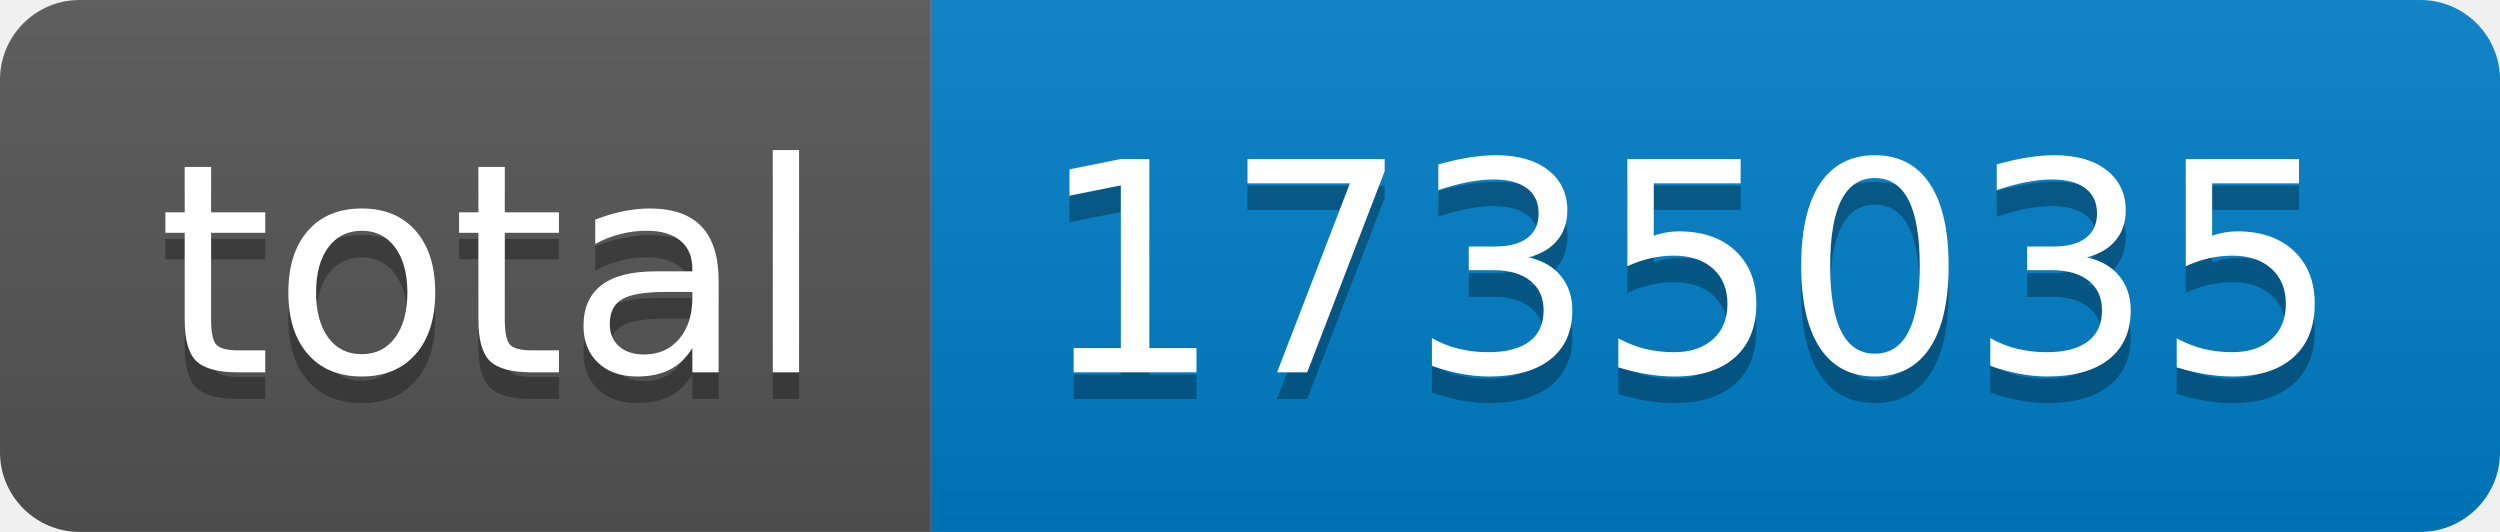
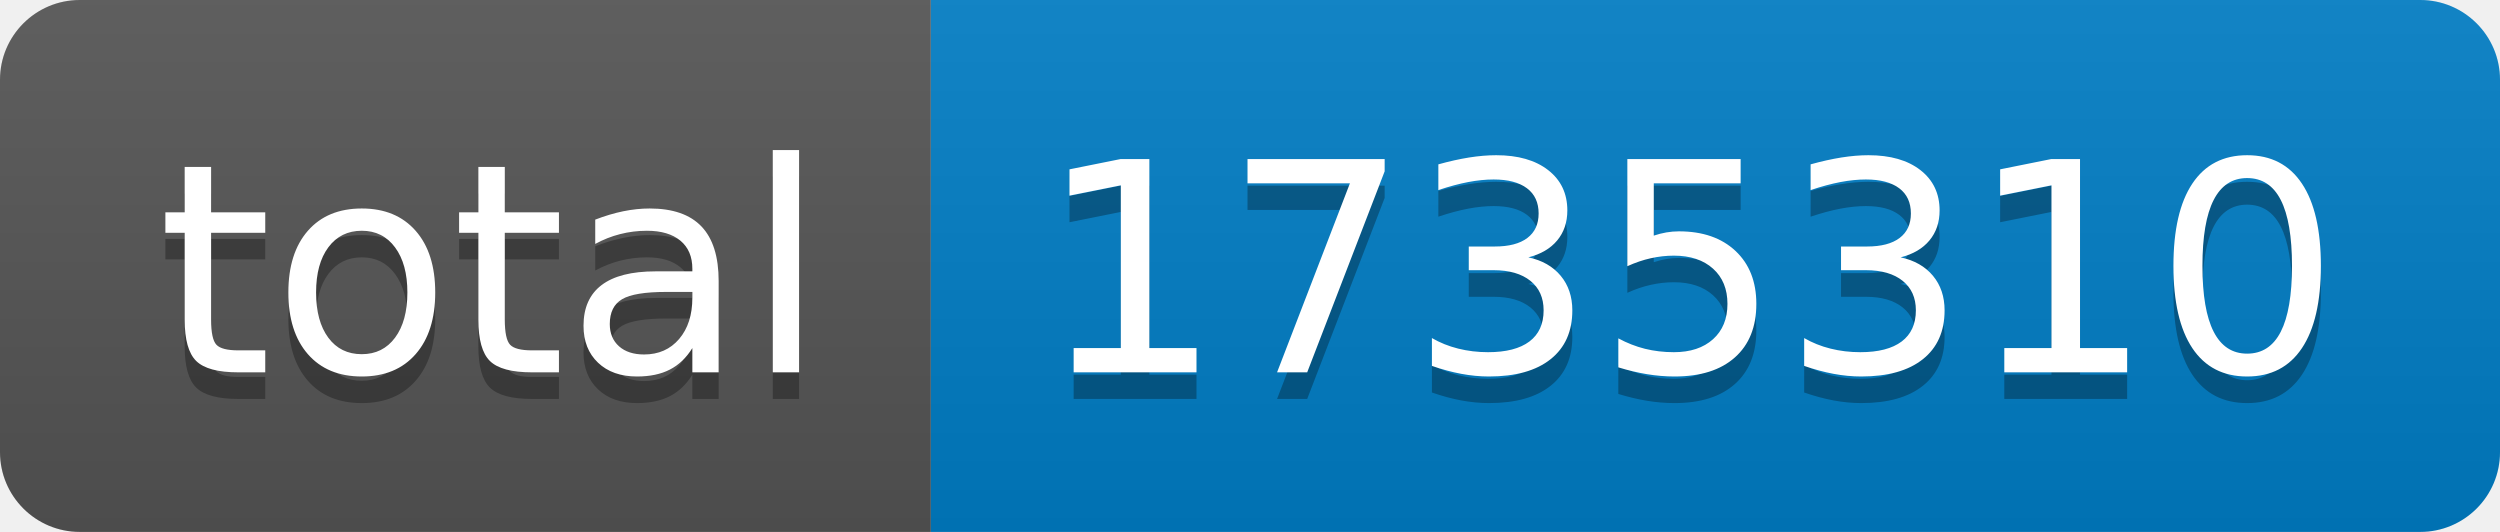
- <svg xmlns="http://www.w3.org/2000/svg" width="94" height="20" role="img" aria-label="total: 1735035">
+ <svg xmlns="http://www.w3.org/2000/svg" width="94" height="20" role="img" aria-label="total: 1735310">
  <linearGradient id="s" x2="0" y2="100%">
    <stop offset="0" stop-color="#bbb" stop-opacity=".1" />
    <stop offset="1" stop-opacity=".1" />
  </linearGradient>
  <clipPath id="r">
    <rect width="94" height="20" rx="3" fill="#fff" />
  </clipPath>
  <g clip-path="url(#r)">
    <rect width="35" height="20" fill="#555" />
    <rect x="35" width="59" height="20" fill="#007ec6" />
    <rect width="94" height="20" fill="url(#s)" />
  </g>
  <g fill="#fff" text-anchor="middle" font-family="Verdana,Geneva,DejaVu Sans,sans-serif" text-rendering="geometricPrecision" font-size="110">
    <text aria-hidden="true" x="185" y="150" fill="#010101" fill-opacity=".3" transform="scale(.1)" textLength="250">total</text>
    <text x="185" y="140" transform="scale(.1)" fill="#fff" textLength="250">total</text>
-     <text aria-hidden="true" x="635" y="150" fill="#010101" fill-opacity=".3" transform="scale(.1)" textLength="490">1735035</text>
-     <text x="635" y="140" transform="scale(.1)" fill="#fff" textLength="490">1735035</text>
+     <text aria-hidden="true" x="635" y="150" fill="#010101" fill-opacity=".3" transform="scale(.1)" textLength="490">1735310</text>
+     <text x="635" y="140" transform="scale(.1)" fill="#fff" textLength="490">1735310</text>
  </g>
</svg>
